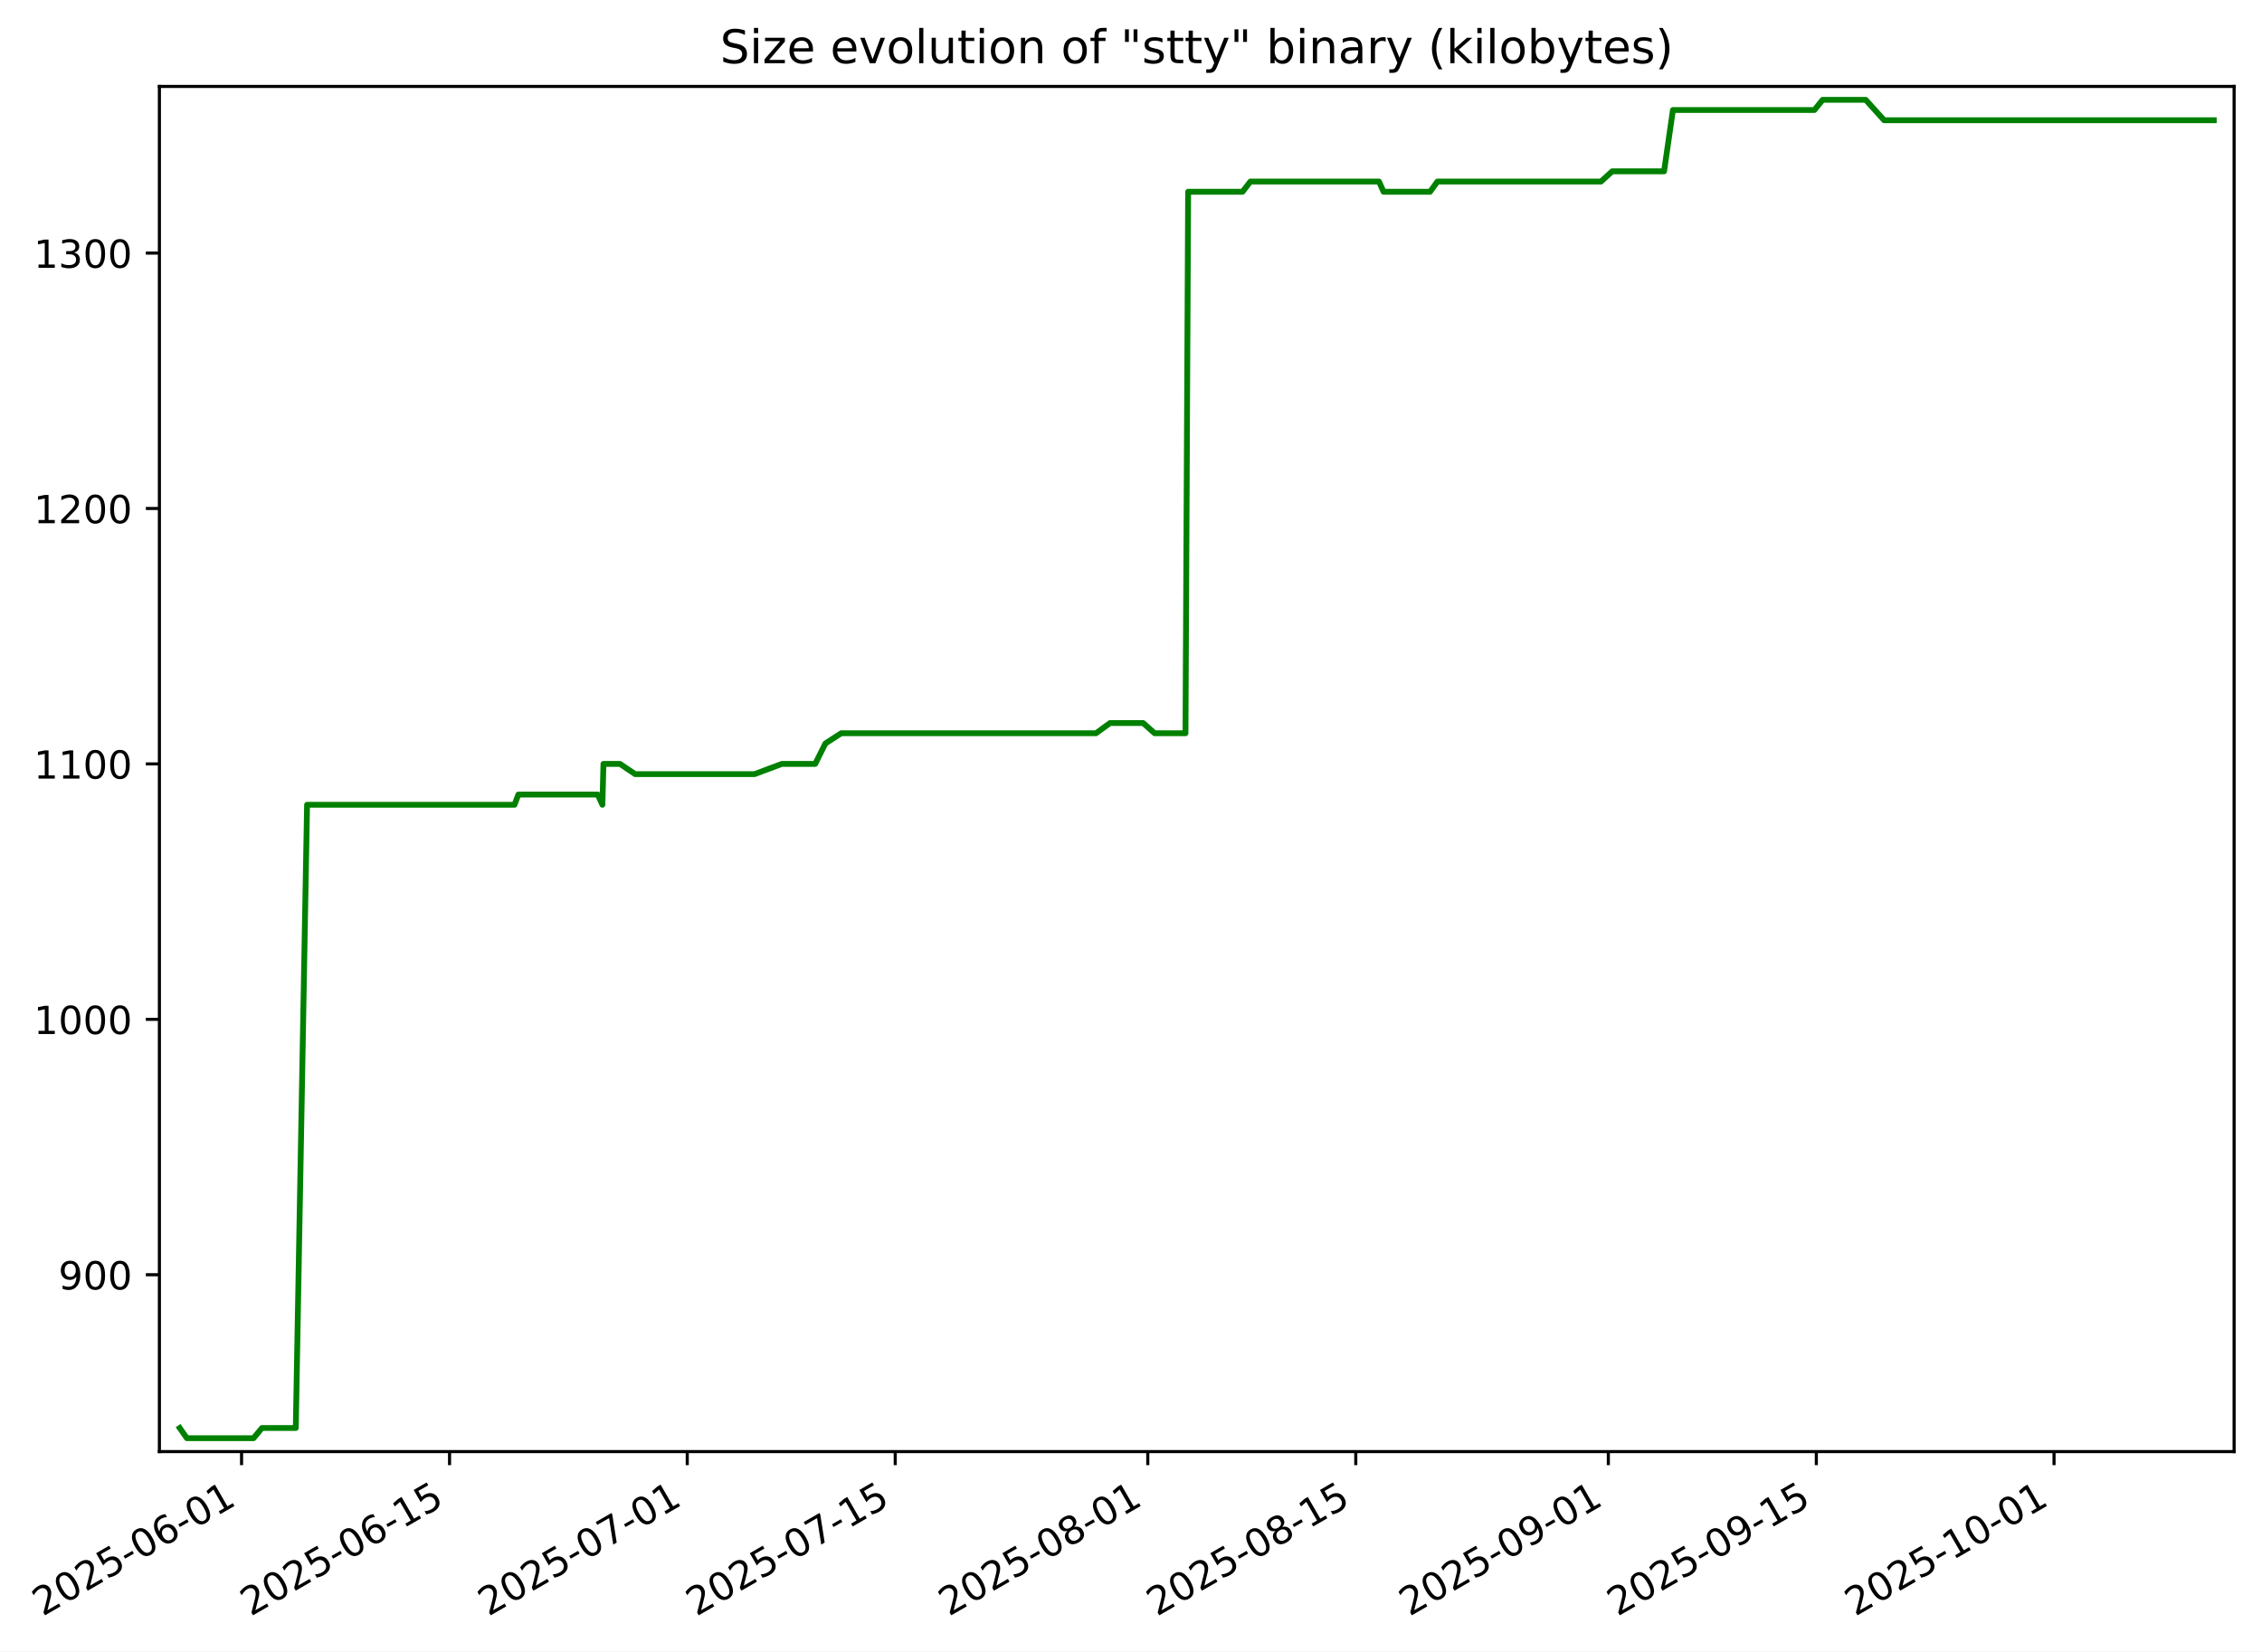
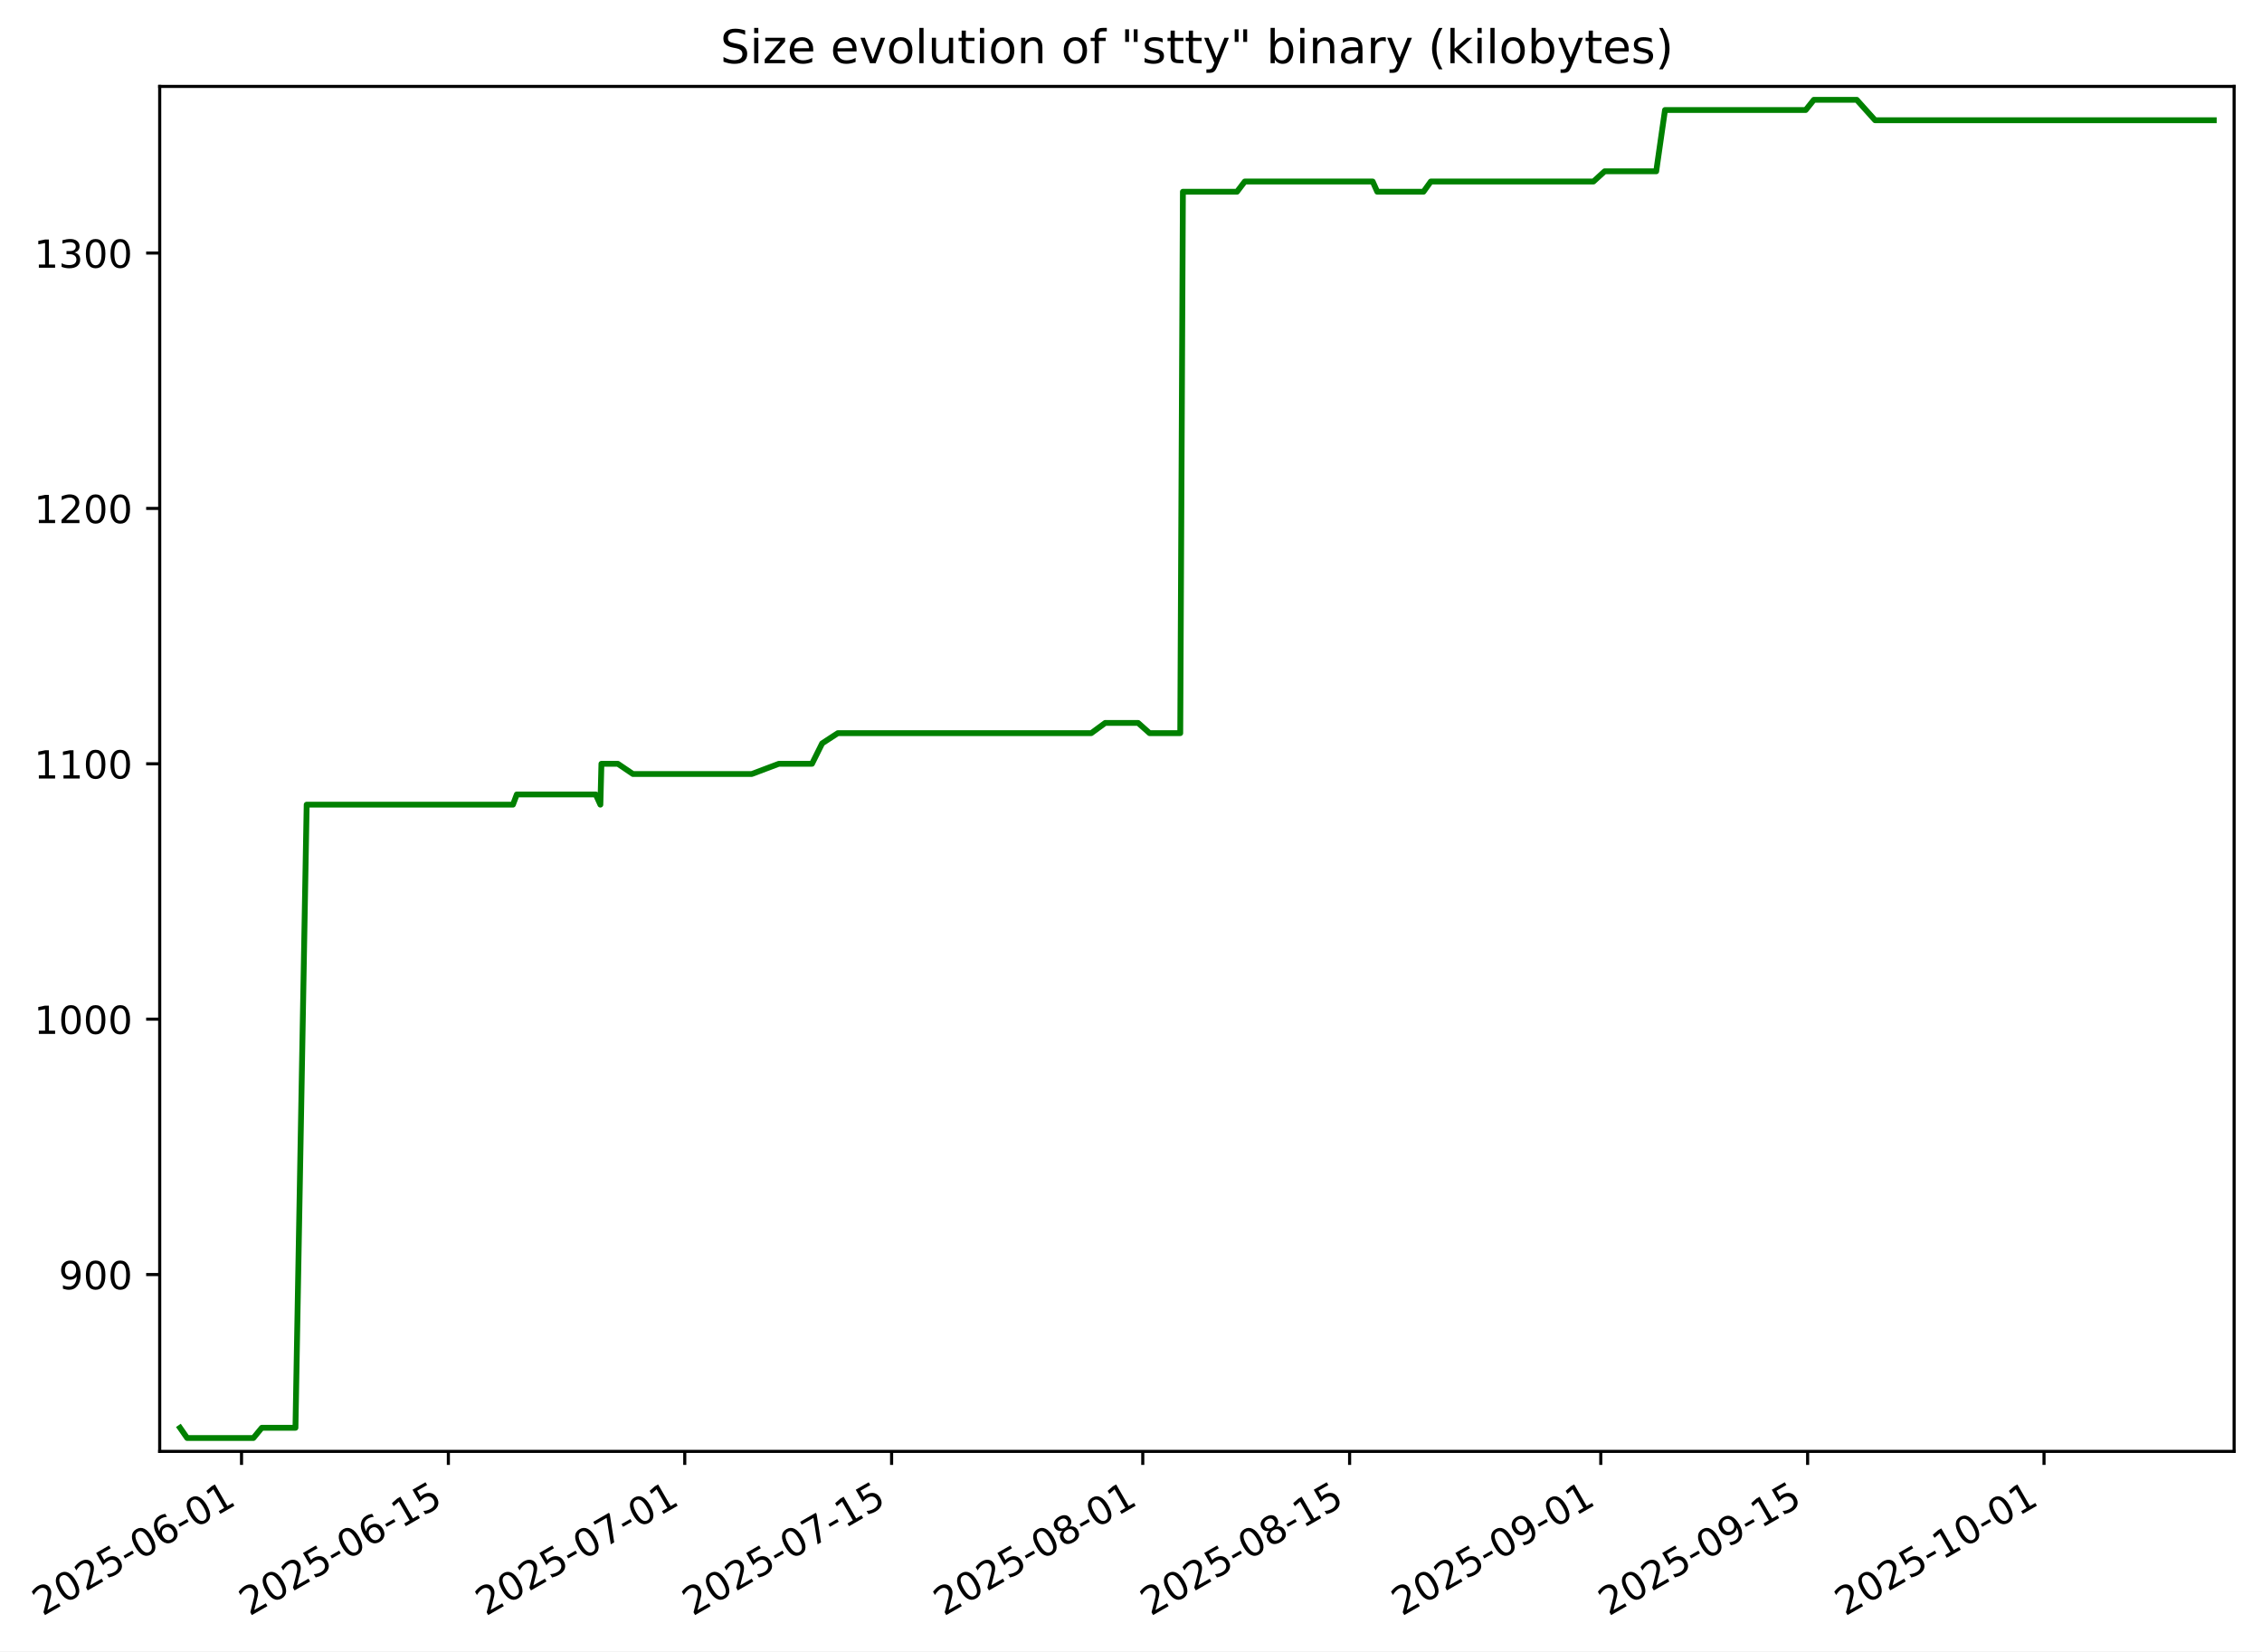
- <svg xmlns="http://www.w3.org/2000/svg" xmlns:xlink="http://www.w3.org/1999/xlink" width="584.036pt" height="426.469pt" viewBox="0 0 584.036 426.469" version="1.1">
+ <svg xmlns="http://www.w3.org/2000/svg" xmlns:xlink="http://www.w3.org/1999/xlink" width="584.121pt" height="426.469pt" viewBox="0 0 584.121 426.469" version="1.1">
  <defs>
    <style type="text/css">*{stroke-linejoin: round; stroke-linecap: butt}</style>
  </defs>
  <g id="figure_1">
    <g id="patch_1">
-       <path d="M 0 426.469  L 584.036 426.469  L 584.036 0  L 0 0  z " style="fill: #ffffff" />
+       <path d="M 0 426.469  L 584.121 426.469  L 584.121 0  L 0 0  z " style="fill: #ffffff" />
    </g>
    <g id="axes_1">
      <g id="patch_2">
-         <path d="M 41.156 374.83  L 576.836 374.83  L 576.836 22.318  L 41.156 22.318  z " style="fill: #ffffff" />
+         <path d="M 41.241 374.83  L 576.921 374.83  L 576.921 22.318  L 41.241 22.318  z " style="fill: #ffffff" />
      </g>
      <g id="matplotlib.axis_1">
        <g id="xtick_1">
          <g id="line2d_1">
            <defs>
-               <path id="m15030a7b21" d="M 0 0  L 0 3.5  " style="stroke: #000000; stroke-width: 0.8" />
+               <path id="m8a2780a8bd" d="M 0 0  L 0 3.5  " style="stroke: #000000; stroke-width: 0.8" />
            </defs>
            <g>
-               <use xlink:href="#m15030a7b21" x="62.369" y="374.83" style="stroke: #000000; stroke-width: 0.8" />
+               <use xlink:href="#m8a2780a8bd" x="62.369" y="374.83" style="stroke: #000000; stroke-width: 0.8" />
            </g>
          </g>
          <g id="text_1">
            <g transform="translate(10.99922 417.4684) rotate(-30) scale(0.1 -0.1)">
              <defs>
                <path id="DejaVuSans-32" d="M 1228 531  L 3431 531  L 3431 0  L 469 0  L 469 531  Q 828 903 1448 1529  Q 2069 2156 2228 2338  Q 2531 2678 2651 2914  Q 2772 3150 2772 3378  Q 2772 3750 2511 3984  Q 2250 4219 1831 4219  Q 1534 4219 1204 4116  Q 875 4013 500 3803  L 500 4441  Q 881 4594 1212 4672  Q 1544 4750 1819 4750  Q 2544 4750 2975 4387  Q 3406 4025 3406 3419  Q 3406 3131 3298 2873  Q 3191 2616 2906 2266  Q 2828 2175 2409 1742  Q 1991 1309 1228 531  z " transform="scale(0.015625)" />
                <path id="DejaVuSans-30" d="M 2034 4250  Q 1547 4250 1301 3770  Q 1056 3291 1056 2328  Q 1056 1369 1301 889  Q 1547 409 2034 409  Q 2525 409 2770 889  Q 3016 1369 3016 2328  Q 3016 3291 2770 3770  Q 2525 4250 2034 4250  z M 2034 4750  Q 2819 4750 3233 4129  Q 3647 3509 3647 2328  Q 3647 1150 3233 529  Q 2819 -91 2034 -91  Q 1250 -91 836 529  Q 422 1150 422 2328  Q 422 3509 836 4129  Q 1250 4750 2034 4750  z " transform="scale(0.015625)" />
                <path id="DejaVuSans-35" d="M 691 4666  L 3169 4666  L 3169 4134  L 1269 4134  L 1269 2991  Q 1406 3038 1543 3061  Q 1681 3084 1819 3084  Q 2600 3084 3056 2656  Q 3513 2228 3513 1497  Q 3513 744 3044 326  Q 2575 -91 1722 -91  Q 1428 -91 1123 -41  Q 819 9 494 109  L 494 744  Q 775 591 1075 516  Q 1375 441 1709 441  Q 2250 441 2565 725  Q 2881 1009 2881 1497  Q 2881 1984 2565 2268  Q 2250 2553 1709 2553  Q 1456 2553 1204 2497  Q 953 2441 691 2322  L 691 4666  z " transform="scale(0.015625)" />
                <path id="DejaVuSans-2d" d="M 313 2009  L 1997 2009  L 1997 1497  L 313 1497  L 313 2009  z " transform="scale(0.015625)" />
                <path id="DejaVuSans-36" d="M 2113 2584  Q 1688 2584 1439 2293  Q 1191 2003 1191 1497  Q 1191 994 1439 701  Q 1688 409 2113 409  Q 2538 409 2786 701  Q 3034 994 3034 1497  Q 3034 2003 2786 2293  Q 2538 2584 2113 2584  z M 3366 4563  L 3366 3988  Q 3128 4100 2886 4159  Q 2644 4219 2406 4219  Q 1781 4219 1451 3797  Q 1122 3375 1075 2522  Q 1259 2794 1537 2939  Q 1816 3084 2150 3084  Q 2853 3084 3261 2657  Q 3669 2231 3669 1497  Q 3669 778 3244 343  Q 2819 -91 2113 -91  Q 1303 -91 875 529  Q 447 1150 447 2328  Q 447 3434 972 4092  Q 1497 4750 2381 4750  Q 2619 4750 2861 4703  Q 3103 4656 3366 4563  z " transform="scale(0.015625)" />
                <path id="DejaVuSans-31" d="M 794 531  L 1825 531  L 1825 4091  L 703 3866  L 703 4441  L 1819 4666  L 2450 4666  L 2450 531  L 3481 531  L 3481 0  L 794 0  L 794 531  z " transform="scale(0.015625)" />
              </defs>
              <use xlink:href="#DejaVuSans-32" />
              <use xlink:href="#DejaVuSans-30" x="63.623" />
              <use xlink:href="#DejaVuSans-32" x="127.246" />
              <use xlink:href="#DejaVuSans-35" x="190.869" />
              <use xlink:href="#DejaVuSans-2d" x="254.492" />
              <use xlink:href="#DejaVuSans-30" x="290.576" />
              <use xlink:href="#DejaVuSans-36" x="354.199" />
              <use xlink:href="#DejaVuSans-2d" x="417.822" />
              <use xlink:href="#DejaVuSans-30" x="453.906" />
              <use xlink:href="#DejaVuSans-31" x="517.529" />
            </g>
          </g>
        </g>
        <g id="xtick_2">
          <g id="line2d_2">
            <g>
-               <use xlink:href="#m15030a7b21" x="116.07" y="374.83" style="stroke: #000000; stroke-width: 0.8" />
+               <use xlink:href="#m8a2780a8bd" x="115.782" y="374.83" style="stroke: #000000; stroke-width: 0.8" />
            </g>
          </g>
          <g id="text_2">
-             <g transform="translate(64.70071 417.4684) rotate(-30) scale(0.1 -0.1)">
+             <g transform="translate(64.41297 417.4684) rotate(-30) scale(0.1 -0.1)">
              <use xlink:href="#DejaVuSans-32" />
              <use xlink:href="#DejaVuSans-30" x="63.623" />
              <use xlink:href="#DejaVuSans-32" x="127.246" />
              <use xlink:href="#DejaVuSans-35" x="190.869" />
              <use xlink:href="#DejaVuSans-2d" x="254.492" />
              <use xlink:href="#DejaVuSans-30" x="290.576" />
              <use xlink:href="#DejaVuSans-36" x="354.199" />
              <use xlink:href="#DejaVuSans-2d" x="417.822" />
              <use xlink:href="#DejaVuSans-31" x="453.906" />
              <use xlink:href="#DejaVuSans-35" x="517.529" />
            </g>
          </g>
        </g>
        <g id="xtick_3">
          <g id="line2d_3">
            <g>
-               <use xlink:href="#m15030a7b21" x="177.443" y="374.83" style="stroke: #000000; stroke-width: 0.8" />
+               <use xlink:href="#m8a2780a8bd" x="176.827" y="374.83" style="stroke: #000000; stroke-width: 0.8" />
            </g>
          </g>
          <g id="text_3">
-             <g transform="translate(126.0739 417.4684) rotate(-30) scale(0.1 -0.1)">
+             <g transform="translate(125.4573 417.4684) rotate(-30) scale(0.1 -0.1)">
              <defs>
                <path id="DejaVuSans-37" d="M 525 4666  L 3525 4666  L 3525 4397  L 1831 0  L 1172 0  L 2766 4134  L 525 4134  L 525 4666  z " transform="scale(0.015625)" />
              </defs>
              <use xlink:href="#DejaVuSans-32" />
              <use xlink:href="#DejaVuSans-30" x="63.623" />
              <use xlink:href="#DejaVuSans-32" x="127.246" />
              <use xlink:href="#DejaVuSans-35" x="190.869" />
              <use xlink:href="#DejaVuSans-2d" x="254.492" />
              <use xlink:href="#DejaVuSans-30" x="290.576" />
              <use xlink:href="#DejaVuSans-37" x="354.199" />
              <use xlink:href="#DejaVuSans-2d" x="417.822" />
              <use xlink:href="#DejaVuSans-30" x="453.906" />
              <use xlink:href="#DejaVuSans-31" x="517.529" />
            </g>
          </g>
        </g>
        <g id="xtick_4">
          <g id="line2d_4">
            <g>
-               <use xlink:href="#m15030a7b21" x="231.145" y="374.83" style="stroke: #000000; stroke-width: 0.8" />
+               <use xlink:href="#m8a2780a8bd" x="230.24" y="374.83" style="stroke: #000000; stroke-width: 0.8" />
            </g>
          </g>
          <g id="text_4">
-             <g transform="translate(179.7753 417.4684) rotate(-30) scale(0.1 -0.1)">
+             <g transform="translate(178.871 417.4684) rotate(-30) scale(0.1 -0.1)">
              <use xlink:href="#DejaVuSans-32" />
              <use xlink:href="#DejaVuSans-30" x="63.623" />
              <use xlink:href="#DejaVuSans-32" x="127.246" />
              <use xlink:href="#DejaVuSans-35" x="190.869" />
              <use xlink:href="#DejaVuSans-2d" x="254.492" />
              <use xlink:href="#DejaVuSans-30" x="290.576" />
              <use xlink:href="#DejaVuSans-37" x="354.199" />
              <use xlink:href="#DejaVuSans-2d" x="417.822" />
              <use xlink:href="#DejaVuSans-31" x="453.906" />
              <use xlink:href="#DejaVuSans-35" x="517.529" />
            </g>
          </g>
        </g>
        <g id="xtick_5">
          <g id="line2d_5">
            <g>
-               <use xlink:href="#m15030a7b21" x="296.354" y="374.83" style="stroke: #000000; stroke-width: 0.8" />
+               <use xlink:href="#m8a2780a8bd" x="295.1" y="374.83" style="stroke: #000000; stroke-width: 0.8" />
            </g>
          </g>
          <g id="text_5">
-             <g transform="translate(244.9843 417.4684) rotate(-30) scale(0.1 -0.1)">
+             <g transform="translate(243.7306 417.4684) rotate(-30) scale(0.1 -0.1)">
              <defs>
                <path id="DejaVuSans-38" d="M 2034 2216  Q 1584 2216 1326 1975  Q 1069 1734 1069 1313  Q 1069 891 1326 650  Q 1584 409 2034 409  Q 2484 409 2743 651  Q 3003 894 3003 1313  Q 3003 1734 2745 1975  Q 2488 2216 2034 2216  z M 1403 2484  Q 997 2584 770 2862  Q 544 3141 544 3541  Q 544 4100 942 4425  Q 1341 4750 2034 4750  Q 2731 4750 3128 4425  Q 3525 4100 3525 3541  Q 3525 3141 3298 2862  Q 3072 2584 2669 2484  Q 3125 2378 3379 2068  Q 3634 1759 3634 1313  Q 3634 634 3220 271  Q 2806 -91 2034 -91  Q 1263 -91 848 271  Q 434 634 434 1313  Q 434 1759 690 2068  Q 947 2378 1403 2484  z M 1172 3481  Q 1172 3119 1398 2916  Q 1625 2713 2034 2713  Q 2441 2713 2670 2916  Q 2900 3119 2900 3481  Q 2900 3844 2670 4047  Q 2441 4250 2034 4250  Q 1625 4250 1398 4047  Q 1172 3844 1172 3481  z " transform="scale(0.015625)" />
              </defs>
              <use xlink:href="#DejaVuSans-32" />
              <use xlink:href="#DejaVuSans-30" x="63.623" />
              <use xlink:href="#DejaVuSans-32" x="127.246" />
              <use xlink:href="#DejaVuSans-35" x="190.869" />
              <use xlink:href="#DejaVuSans-2d" x="254.492" />
              <use xlink:href="#DejaVuSans-30" x="290.576" />
              <use xlink:href="#DejaVuSans-38" x="354.199" />
              <use xlink:href="#DejaVuSans-2d" x="417.822" />
              <use xlink:href="#DejaVuSans-30" x="453.906" />
              <use xlink:href="#DejaVuSans-31" x="517.529" />
            </g>
          </g>
        </g>
        <g id="xtick_6">
          <g id="line2d_6">
            <g>
-               <use xlink:href="#m15030a7b21" x="350.055" y="374.83" style="stroke: #000000; stroke-width: 0.8" />
+               <use xlink:href="#m8a2780a8bd" x="348.514" y="374.83" style="stroke: #000000; stroke-width: 0.8" />
            </g>
          </g>
          <g id="text_6">
-             <g transform="translate(298.6858 417.4684) rotate(-30) scale(0.1 -0.1)">
+             <g transform="translate(297.1443 417.4684) rotate(-30) scale(0.1 -0.1)">
              <use xlink:href="#DejaVuSans-32" />
              <use xlink:href="#DejaVuSans-30" x="63.623" />
              <use xlink:href="#DejaVuSans-32" x="127.246" />
              <use xlink:href="#DejaVuSans-35" x="190.869" />
              <use xlink:href="#DejaVuSans-2d" x="254.492" />
              <use xlink:href="#DejaVuSans-30" x="290.576" />
              <use xlink:href="#DejaVuSans-38" x="354.199" />
              <use xlink:href="#DejaVuSans-2d" x="417.822" />
              <use xlink:href="#DejaVuSans-31" x="453.906" />
              <use xlink:href="#DejaVuSans-35" x="517.529" />
            </g>
          </g>
        </g>
        <g id="xtick_7">
          <g id="line2d_7">
            <g>
-               <use xlink:href="#m15030a7b21" x="415.264" y="374.83" style="stroke: #000000; stroke-width: 0.8" />
+               <use xlink:href="#m8a2780a8bd" x="413.373" y="374.83" style="stroke: #000000; stroke-width: 0.8" />
            </g>
          </g>
          <g id="text_7">
-             <g transform="translate(363.8948 417.4684) rotate(-30) scale(0.1 -0.1)">
+             <g transform="translate(362.0039 417.4684) rotate(-30) scale(0.1 -0.1)">
              <defs>
                <path id="DejaVuSans-39" d="M 703 97  L 703 672  Q 941 559 1184 500  Q 1428 441 1663 441  Q 2288 441 2617 861  Q 2947 1281 2994 2138  Q 2813 1869 2534 1725  Q 2256 1581 1919 1581  Q 1219 1581 811 2004  Q 403 2428 403 3163  Q 403 3881 828 4315  Q 1253 4750 1959 4750  Q 2769 4750 3195 4129  Q 3622 3509 3622 2328  Q 3622 1225 3098 567  Q 2575 -91 1691 -91  Q 1453 -91 1209 -44  Q 966 3 703 97  z M 1959 2075  Q 2384 2075 2632 2365  Q 2881 2656 2881 3163  Q 2881 3666 2632 3958  Q 2384 4250 1959 4250  Q 1534 4250 1286 3958  Q 1038 3666 1038 3163  Q 1038 2656 1286 2365  Q 1534 2075 1959 2075  z " transform="scale(0.015625)" />
              </defs>
              <use xlink:href="#DejaVuSans-32" />
              <use xlink:href="#DejaVuSans-30" x="63.623" />
              <use xlink:href="#DejaVuSans-32" x="127.246" />
              <use xlink:href="#DejaVuSans-35" x="190.869" />
              <use xlink:href="#DejaVuSans-2d" x="254.492" />
              <use xlink:href="#DejaVuSans-30" x="290.576" />
              <use xlink:href="#DejaVuSans-39" x="354.199" />
              <use xlink:href="#DejaVuSans-2d" x="417.822" />
              <use xlink:href="#DejaVuSans-30" x="453.906" />
              <use xlink:href="#DejaVuSans-31" x="517.529" />
            </g>
          </g>
        </g>
        <g id="xtick_8">
          <g id="line2d_8">
            <g>
-               <use xlink:href="#m15030a7b21" x="468.966" y="374.83" style="stroke: #000000; stroke-width: 0.8" />
+               <use xlink:href="#m8a2780a8bd" x="466.787" y="374.83" style="stroke: #000000; stroke-width: 0.8" />
            </g>
          </g>
          <g id="text_8">
-             <g transform="translate(417.5963 417.4684) rotate(-30) scale(0.1 -0.1)">
+             <g transform="translate(415.4176 417.4684) rotate(-30) scale(0.1 -0.1)">
              <use xlink:href="#DejaVuSans-32" />
              <use xlink:href="#DejaVuSans-30" x="63.623" />
              <use xlink:href="#DejaVuSans-32" x="127.246" />
              <use xlink:href="#DejaVuSans-35" x="190.869" />
              <use xlink:href="#DejaVuSans-2d" x="254.492" />
              <use xlink:href="#DejaVuSans-30" x="290.576" />
              <use xlink:href="#DejaVuSans-39" x="354.199" />
              <use xlink:href="#DejaVuSans-2d" x="417.822" />
              <use xlink:href="#DejaVuSans-31" x="453.906" />
              <use xlink:href="#DejaVuSans-35" x="517.529" />
            </g>
          </g>
        </g>
        <g id="xtick_9">
          <g id="line2d_9">
            <g>
-               <use xlink:href="#m15030a7b21" x="530.339" y="374.83" style="stroke: #000000; stroke-width: 0.8" />
+               <use xlink:href="#m8a2780a8bd" x="527.831" y="374.83" style="stroke: #000000; stroke-width: 0.8" />
            </g>
          </g>
          <g id="text_9">
-             <g transform="translate(478.9694 417.4684) rotate(-30) scale(0.1 -0.1)">
+             <g transform="translate(476.4619 417.4684) rotate(-30) scale(0.1 -0.1)">
              <use xlink:href="#DejaVuSans-32" />
              <use xlink:href="#DejaVuSans-30" x="63.623" />
              <use xlink:href="#DejaVuSans-32" x="127.246" />
              <use xlink:href="#DejaVuSans-35" x="190.869" />
              <use xlink:href="#DejaVuSans-2d" x="254.492" />
              <use xlink:href="#DejaVuSans-31" x="290.576" />
              <use xlink:href="#DejaVuSans-30" x="354.199" />
              <use xlink:href="#DejaVuSans-2d" x="417.822" />
              <use xlink:href="#DejaVuSans-30" x="453.906" />
              <use xlink:href="#DejaVuSans-31" x="517.529" />
            </g>
          </g>
        </g>
      </g>
      <g id="matplotlib.axis_2">
        <g id="ytick_1">
          <g id="line2d_10">
            <defs>
-               <path id="m2ddbe22ac3" d="M 0 0  L -3.5 0  " style="stroke: #000000; stroke-width: 0.8" />
+               <path id="mc49525615e" d="M 0 0  L -3.5 0  " style="stroke: #000000; stroke-width: 0.8" />
            </defs>
            <g>
-               <use xlink:href="#m2ddbe22ac3" x="41.156" y="329.163" style="stroke: #000000; stroke-width: 0.8" />
+               <use xlink:href="#mc49525615e" x="41.241" y="329.163" style="stroke: #000000; stroke-width: 0.8" />
            </g>
          </g>
          <g id="text_10">
-             <g transform="translate(15.06826 332.9627) scale(0.1 -0.1)">
+             <g transform="translate(15.15378 332.9627) scale(0.1 -0.1)">
              <use xlink:href="#DejaVuSans-39" />
              <use xlink:href="#DejaVuSans-30" x="63.623" />
              <use xlink:href="#DejaVuSans-30" x="127.246" />
            </g>
          </g>
        </g>
        <g id="ytick_2">
          <g id="line2d_11">
            <g>
-               <use xlink:href="#m2ddbe22ac3" x="41.156" y="263.209" style="stroke: #000000; stroke-width: 0.8" />
+               <use xlink:href="#mc49525615e" x="41.241" y="263.209" style="stroke: #000000; stroke-width: 0.8" />
            </g>
          </g>
          <g id="text_11">
-             <g transform="translate(8.705761 267.0085) scale(0.1 -0.1)">
+             <g transform="translate(8.791285 267.0085) scale(0.1 -0.1)">
              <use xlink:href="#DejaVuSans-31" />
              <use xlink:href="#DejaVuSans-30" x="63.623" />
              <use xlink:href="#DejaVuSans-30" x="127.246" />
              <use xlink:href="#DejaVuSans-30" x="190.869" />
            </g>
          </g>
        </g>
        <g id="ytick_3">
          <g id="line2d_12">
            <g>
-               <use xlink:href="#m2ddbe22ac3" x="41.156" y="197.255" style="stroke: #000000; stroke-width: 0.8" />
+               <use xlink:href="#mc49525615e" x="41.241" y="197.255" style="stroke: #000000; stroke-width: 0.8" />
            </g>
          </g>
          <g id="text_12">
-             <g transform="translate(8.705761 201.0543) scale(0.1 -0.1)">
+             <g transform="translate(8.791285 201.0543) scale(0.1 -0.1)">
              <use xlink:href="#DejaVuSans-31" />
              <use xlink:href="#DejaVuSans-31" x="63.623" />
              <use xlink:href="#DejaVuSans-30" x="127.246" />
              <use xlink:href="#DejaVuSans-30" x="190.869" />
            </g>
          </g>
        </g>
        <g id="ytick_4">
          <g id="line2d_13">
            <g>
-               <use xlink:href="#m2ddbe22ac3" x="41.156" y="131.301" style="stroke: #000000; stroke-width: 0.8" />
+               <use xlink:href="#mc49525615e" x="41.241" y="131.301" style="stroke: #000000; stroke-width: 0.8" />
            </g>
          </g>
          <g id="text_13">
-             <g transform="translate(8.705761 135.1001) scale(0.1 -0.1)">
+             <g transform="translate(8.791285 135.1001) scale(0.1 -0.1)">
              <use xlink:href="#DejaVuSans-31" />
              <use xlink:href="#DejaVuSans-32" x="63.623" />
              <use xlink:href="#DejaVuSans-30" x="127.246" />
              <use xlink:href="#DejaVuSans-30" x="190.869" />
            </g>
          </g>
        </g>
        <g id="ytick_5">
          <g id="line2d_14">
            <g>
-               <use xlink:href="#m2ddbe22ac3" x="41.156" y="65.347" style="stroke: #000000; stroke-width: 0.8" />
+               <use xlink:href="#mc49525615e" x="41.241" y="65.347" style="stroke: #000000; stroke-width: 0.8" />
            </g>
          </g>
          <g id="text_14">
-             <g transform="translate(8.705761 69.14586) scale(0.1 -0.1)">
+             <g transform="translate(8.791285 69.14586) scale(0.1 -0.1)">
              <defs>
                <path id="DejaVuSans-33" d="M 2597 2516  Q 3050 2419 3304 2112  Q 3559 1806 3559 1356  Q 3559 666 3084 287  Q 2609 -91 1734 -91  Q 1441 -91 1130 -33  Q 819 25 488 141  L 488 750  Q 750 597 1062 519  Q 1375 441 1716 441  Q 2309 441 2620 675  Q 2931 909 2931 1356  Q 2931 1769 2642 2001  Q 2353 2234 1838 2234  L 1294 2234  L 1294 2753  L 1863 2753  Q 2328 2753 2575 2939  Q 2822 3125 2822 3475  Q 2822 3834 2567 4026  Q 2313 4219 1838 4219  Q 1578 4219 1281 4162  Q 984 4106 628 3988  L 628 4550  Q 988 4650 1302 4700  Q 1616 4750 1894 4750  Q 2613 4750 3031 4423  Q 3450 4097 3450 3541  Q 3450 3153 3228 2886  Q 3006 2619 2597 2516  z " transform="scale(0.015625)" />
              </defs>
              <use xlink:href="#DejaVuSans-31" />
              <use xlink:href="#DejaVuSans-33" x="63.623" />
              <use xlink:href="#DejaVuSans-30" x="127.246" />
              <use xlink:href="#DejaVuSans-30" x="190.869" />
            </g>
          </g>
        </g>
      </g>
      <g id="line2d_15">
-         <path d="M 46.408 368.736  L 48.25 371.374  L 65.454 371.374  L 67.634 368.736  L 76.372 368.736  L 79.284 207.808  L 132.838 207.808  L 133.84 205.17  L 154.324 205.17  L 155.536 207.808  L 155.807 197.255  L 160.074 197.255  L 163.992 199.893  L 194.827 199.893  L 201.868 197.255  L 210.477 197.255  L 213.114 191.979  L 217.182 189.341  L 282.982 189.341  L 286.605 186.702  L 295.148 186.702  L 298.122 189.341  L 306.087 189.341  L 306.771 49.518  L 320.817 49.518  L 322.838 46.879  L 356.047 46.879  L 357.231 49.518  L 369.231 49.518  L 371.136 46.879  L 413.36 46.879  L 416.263 44.241  L 429.657 44.241  L 431.938 28.412  L 468.463 28.412  L 470.589 25.774  L 481.716 25.774  L 486.475 31.05  L 571.584 31.05  L 571.584 31.05  " clip-path="url(#pe30045981a)" style="fill: none; stroke: #008000; stroke-width: 1.5; stroke-linecap: square" />
+         <path d="M 46.493 368.736  L 48.326 371.374  L 65.438 371.374  L 67.606 368.736  L 76.297 368.736  L 79.194 207.808  L 132.461 207.808  L 133.457 205.17  L 153.832 205.17  L 155.037 207.808  L 155.306 197.255  L 159.551 197.255  L 163.447 199.893  L 194.118 199.893  L 201.12 197.255  L 209.683 197.255  L 212.306 191.979  L 216.353 189.341  L 281.8 189.341  L 285.403 186.702  L 293.9 186.702  L 296.859 189.341  L 304.781 189.341  L 305.462 49.518  L 319.432 49.518  L 321.443 46.879  L 354.473 46.879  L 355.651 49.518  L 367.587 49.518  L 369.482 46.879  L 411.479 46.879  L 414.367 44.241  L 427.689 44.241  L 429.958 28.412  L 466.287 28.412  L 468.402 25.774  L 479.469 25.774  L 484.203 31.05  L 571.67 31.05  L 571.67 31.05  " clip-path="url(#peb7d372eb4)" style="fill: none; stroke: #008000; stroke-width: 1.5; stroke-linecap: square" />
      </g>
      <g id="patch_3">
-         <path d="M 41.156 374.83  L 41.156 22.318  " style="fill: none; stroke: #000000; stroke-width: 0.8; stroke-linejoin: miter; stroke-linecap: square" />
+         <path d="M 41.241 374.83  L 41.241 22.318  " style="fill: none; stroke: #000000; stroke-width: 0.8; stroke-linejoin: miter; stroke-linecap: square" />
      </g>
      <g id="patch_4">
-         <path d="M 576.836 374.83  L 576.836 22.318  " style="fill: none; stroke: #000000; stroke-width: 0.8; stroke-linejoin: miter; stroke-linecap: square" />
+         <path d="M 576.921 374.83  L 576.921 22.318  " style="fill: none; stroke: #000000; stroke-width: 0.8; stroke-linejoin: miter; stroke-linecap: square" />
      </g>
      <g id="patch_5">
-         <path d="M 41.156 374.83  L 576.836 374.83  " style="fill: none; stroke: #000000; stroke-width: 0.8; stroke-linejoin: miter; stroke-linecap: square" />
+         <path d="M 41.241 374.83  L 576.921 374.83  " style="fill: none; stroke: #000000; stroke-width: 0.8; stroke-linejoin: miter; stroke-linecap: square" />
      </g>
      <g id="patch_6">
-         <path d="M 41.156 22.318  L 576.836 22.318  " style="fill: none; stroke: #000000; stroke-width: 0.8; stroke-linejoin: miter; stroke-linecap: square" />
+         <path d="M 41.241 22.318  L 576.921 22.318  " style="fill: none; stroke: #000000; stroke-width: 0.8; stroke-linejoin: miter; stroke-linecap: square" />
      </g>
      <g id="text_15">
-         <g transform="translate(185.9189 16.31812) scale(0.12 -0.12)">
+         <g transform="translate(186.0044 16.31812) scale(0.12 -0.12)">
          <defs>
            <path id="DejaVuSans-53" d="M 3425 4513  L 3425 3897  Q 3066 4069 2747 4153  Q 2428 4238 2131 4238  Q 1616 4238 1336 4038  Q 1056 3838 1056 3469  Q 1056 3159 1242 3001  Q 1428 2844 1947 2747  L 2328 2669  Q 3034 2534 3370 2195  Q 3706 1856 3706 1288  Q 3706 609 3251 259  Q 2797 -91 1919 -91  Q 1588 -91 1214 -16  Q 841 59 441 206  L 441 856  Q 825 641 1194 531  Q 1563 422 1919 422  Q 2459 422 2753 634  Q 3047 847 3047 1241  Q 3047 1584 2836 1778  Q 2625 1972 2144 2069  L 1759 2144  Q 1053 2284 737 2584  Q 422 2884 422 3419  Q 422 4038 858 4394  Q 1294 4750 2059 4750  Q 2388 4750 2728 4690  Q 3069 4631 3425 4513  z " transform="scale(0.015625)" />
            <path id="DejaVuSans-69" d="M 603 3500  L 1178 3500  L 1178 0  L 603 0  L 603 3500  z M 603 4863  L 1178 4863  L 1178 4134  L 603 4134  L 603 4863  z " transform="scale(0.015625)" />
            <path id="DejaVuSans-7a" d="M 353 3500  L 3084 3500  L 3084 2975  L 922 459  L 3084 459  L 3084 0  L 275 0  L 275 525  L 2438 3041  L 353 3041  L 353 3500  z " transform="scale(0.015625)" />
            <path id="DejaVuSans-65" d="M 3597 1894  L 3597 1613  L 953 1613  Q 991 1019 1311 708  Q 1631 397 2203 397  Q 2534 397 2845 478  Q 3156 559 3463 722  L 3463 178  Q 3153 47 2828 -22  Q 2503 -91 2169 -91  Q 1331 -91 842 396  Q 353 884 353 1716  Q 353 2575 817 3079  Q 1281 3584 2069 3584  Q 2775 3584 3186 3129  Q 3597 2675 3597 1894  z M 3022 2063  Q 3016 2534 2758 2815  Q 2500 3097 2075 3097  Q 1594 3097 1305 2825  Q 1016 2553 972 2059  L 3022 2063  z " transform="scale(0.015625)" />
            <path id="DejaVuSans-20" transform="scale(0.015625)" />
            <path id="DejaVuSans-76" d="M 191 3500  L 800 3500  L 1894 563  L 2988 3500  L 3597 3500  L 2284 0  L 1503 0  L 191 3500  z " transform="scale(0.015625)" />
            <path id="DejaVuSans-6f" d="M 1959 3097  Q 1497 3097 1228 2736  Q 959 2375 959 1747  Q 959 1119 1226 758  Q 1494 397 1959 397  Q 2419 397 2687 759  Q 2956 1122 2956 1747  Q 2956 2369 2687 2733  Q 2419 3097 1959 3097  z M 1959 3584  Q 2709 3584 3137 3096  Q 3566 2609 3566 1747  Q 3566 888 3137 398  Q 2709 -91 1959 -91  Q 1206 -91 779 398  Q 353 888 353 1747  Q 353 2609 779 3096  Q 1206 3584 1959 3584  z " transform="scale(0.015625)" />
            <path id="DejaVuSans-6c" d="M 603 4863  L 1178 4863  L 1178 0  L 603 0  L 603 4863  z " transform="scale(0.015625)" />
            <path id="DejaVuSans-75" d="M 544 1381  L 544 3500  L 1119 3500  L 1119 1403  Q 1119 906 1312 657  Q 1506 409 1894 409  Q 2359 409 2629 706  Q 2900 1003 2900 1516  L 2900 3500  L 3475 3500  L 3475 0  L 2900 0  L 2900 538  Q 2691 219 2414 64  Q 2138 -91 1772 -91  Q 1169 -91 856 284  Q 544 659 544 1381  z M 1991 3584  L 1991 3584  z " transform="scale(0.015625)" />
            <path id="DejaVuSans-74" d="M 1172 4494  L 1172 3500  L 2356 3500  L 2356 3053  L 1172 3053  L 1172 1153  Q 1172 725 1289 603  Q 1406 481 1766 481  L 2356 481  L 2356 0  L 1766 0  Q 1100 0 847 248  Q 594 497 594 1153  L 594 3053  L 172 3053  L 172 3500  L 594 3500  L 594 4494  L 1172 4494  z " transform="scale(0.015625)" />
            <path id="DejaVuSans-6e" d="M 3513 2113  L 3513 0  L 2938 0  L 2938 2094  Q 2938 2591 2744 2837  Q 2550 3084 2163 3084  Q 1697 3084 1428 2787  Q 1159 2491 1159 1978  L 1159 0  L 581 0  L 581 3500  L 1159 3500  L 1159 2956  Q 1366 3272 1645 3428  Q 1925 3584 2291 3584  Q 2894 3584 3203 3211  Q 3513 2838 3513 2113  z " transform="scale(0.015625)" />
            <path id="DejaVuSans-66" d="M 2375 4863  L 2375 4384  L 1825 4384  Q 1516 4384 1395 4259  Q 1275 4134 1275 3809  L 1275 3500  L 2222 3500  L 2222 3053  L 1275 3053  L 1275 0  L 697 0  L 697 3053  L 147 3053  L 147 3500  L 697 3500  L 697 3744  Q 697 4328 969 4595  Q 1241 4863 1831 4863  L 2375 4863  z " transform="scale(0.015625)" />
            <path id="DejaVuSans-22" d="M 1147 4666  L 1147 2931  L 616 2931  L 616 4666  L 1147 4666  z M 2328 4666  L 2328 2931  L 1797 2931  L 1797 4666  L 2328 4666  z " transform="scale(0.015625)" />
            <path id="DejaVuSans-73" d="M 2834 3397  L 2834 2853  Q 2591 2978 2328 3040  Q 2066 3103 1784 3103  Q 1356 3103 1142 2972  Q 928 2841 928 2578  Q 928 2378 1081 2264  Q 1234 2150 1697 2047  L 1894 2003  Q 2506 1872 2764 1633  Q 3022 1394 3022 966  Q 3022 478 2636 193  Q 2250 -91 1575 -91  Q 1294 -91 989 -36  Q 684 19 347 128  L 347 722  Q 666 556 975 473  Q 1284 391 1588 391  Q 1994 391 2212 530  Q 2431 669 2431 922  Q 2431 1156 2273 1281  Q 2116 1406 1581 1522  L 1381 1569  Q 847 1681 609 1914  Q 372 2147 372 2553  Q 372 3047 722 3315  Q 1072 3584 1716 3584  Q 2034 3584 2315 3537  Q 2597 3491 2834 3397  z " transform="scale(0.015625)" />
            <path id="DejaVuSans-79" d="M 2059 -325  Q 1816 -950 1584 -1140  Q 1353 -1331 966 -1331  L 506 -1331  L 506 -850  L 844 -850  Q 1081 -850 1212 -737  Q 1344 -625 1503 -206  L 1606 56  L 191 3500  L 800 3500  L 1894 763  L 2988 3500  L 3597 3500  L 2059 -325  z " transform="scale(0.015625)" />
            <path id="DejaVuSans-62" d="M 3116 1747  Q 3116 2381 2855 2742  Q 2594 3103 2138 3103  Q 1681 3103 1420 2742  Q 1159 2381 1159 1747  Q 1159 1113 1420 752  Q 1681 391 2138 391  Q 2594 391 2855 752  Q 3116 1113 3116 1747  z M 1159 2969  Q 1341 3281 1617 3432  Q 1894 3584 2278 3584  Q 2916 3584 3314 3078  Q 3713 2572 3713 1747  Q 3713 922 3314 415  Q 2916 -91 2278 -91  Q 1894 -91 1617 61  Q 1341 213 1159 525  L 1159 0  L 581 0  L 581 4863  L 1159 4863  L 1159 2969  z " transform="scale(0.015625)" />
            <path id="DejaVuSans-61" d="M 2194 1759  Q 1497 1759 1228 1600  Q 959 1441 959 1056  Q 959 750 1161 570  Q 1363 391 1709 391  Q 2188 391 2477 730  Q 2766 1069 2766 1631  L 2766 1759  L 2194 1759  z M 3341 1997  L 3341 0  L 2766 0  L 2766 531  Q 2569 213 2275 61  Q 1981 -91 1556 -91  Q 1019 -91 701 211  Q 384 513 384 1019  Q 384 1609 779 1909  Q 1175 2209 1959 2209  L 2766 2209  L 2766 2266  Q 2766 2663 2505 2880  Q 2244 3097 1772 3097  Q 1472 3097 1187 3025  Q 903 2953 641 2809  L 641 3341  Q 956 3463 1253 3523  Q 1550 3584 1831 3584  Q 2591 3584 2966 3190  Q 3341 2797 3341 1997  z " transform="scale(0.015625)" />
            <path id="DejaVuSans-72" d="M 2631 2963  Q 2534 3019 2420 3045  Q 2306 3072 2169 3072  Q 1681 3072 1420 2755  Q 1159 2438 1159 1844  L 1159 0  L 581 0  L 581 3500  L 1159 3500  L 1159 2956  Q 1341 3275 1631 3429  Q 1922 3584 2338 3584  Q 2397 3584 2469 3576  Q 2541 3569 2628 3553  L 2631 2963  z " transform="scale(0.015625)" />
            <path id="DejaVuSans-28" d="M 1984 4856  Q 1566 4138 1362 3434  Q 1159 2731 1159 2009  Q 1159 1288 1364 580  Q 1569 -128 1984 -844  L 1484 -844  Q 1016 -109 783 600  Q 550 1309 550 2009  Q 550 2706 781 3412  Q 1013 4119 1484 4856  L 1984 4856  z " transform="scale(0.015625)" />
            <path id="DejaVuSans-6b" d="M 581 4863  L 1159 4863  L 1159 1991  L 2875 3500  L 3609 3500  L 1753 1863  L 3688 0  L 2938 0  L 1159 1709  L 1159 0  L 581 0  L 581 4863  z " transform="scale(0.015625)" />
            <path id="DejaVuSans-29" d="M 513 4856  L 1013 4856  Q 1481 4119 1714 3412  Q 1947 2706 1947 2009  Q 1947 1309 1714 600  Q 1481 -109 1013 -844  L 513 -844  Q 928 -128 1133 580  Q 1338 1288 1338 2009  Q 1338 2731 1133 3434  Q 928 4138 513 4856  z " transform="scale(0.015625)" />
          </defs>
          <use xlink:href="#DejaVuSans-53" />
          <use xlink:href="#DejaVuSans-69" x="63.477" />
          <use xlink:href="#DejaVuSans-7a" x="91.26" />
          <use xlink:href="#DejaVuSans-65" x="143.75" />
          <use xlink:href="#DejaVuSans-20" x="205.273" />
          <use xlink:href="#DejaVuSans-65" x="237.061" />
          <use xlink:href="#DejaVuSans-76" x="298.584" />
          <use xlink:href="#DejaVuSans-6f" x="357.764" />
          <use xlink:href="#DejaVuSans-6c" x="418.945" />
          <use xlink:href="#DejaVuSans-75" x="446.729" />
          <use xlink:href="#DejaVuSans-74" x="510.107" />
          <use xlink:href="#DejaVuSans-69" x="549.316" />
          <use xlink:href="#DejaVuSans-6f" x="577.1" />
          <use xlink:href="#DejaVuSans-6e" x="638.281" />
          <use xlink:href="#DejaVuSans-20" x="701.66" />
          <use xlink:href="#DejaVuSans-6f" x="733.447" />
          <use xlink:href="#DejaVuSans-66" x="794.629" />
          <use xlink:href="#DejaVuSans-20" x="829.834" />
          <use xlink:href="#DejaVuSans-22" x="861.621" />
          <use xlink:href="#DejaVuSans-73" x="907.617" />
          <use xlink:href="#DejaVuSans-74" x="959.717" />
          <use xlink:href="#DejaVuSans-74" x="998.926" />
          <use xlink:href="#DejaVuSans-79" x="1038.135" />
          <use xlink:href="#DejaVuSans-22" x="1097.314" />
          <use xlink:href="#DejaVuSans-20" x="1143.311" />
          <use xlink:href="#DejaVuSans-62" x="1175.098" />
          <use xlink:href="#DejaVuSans-69" x="1238.574" />
          <use xlink:href="#DejaVuSans-6e" x="1266.357" />
          <use xlink:href="#DejaVuSans-61" x="1329.736" />
          <use xlink:href="#DejaVuSans-72" x="1391.016" />
          <use xlink:href="#DejaVuSans-79" x="1432.129" />
          <use xlink:href="#DejaVuSans-20" x="1491.309" />
          <use xlink:href="#DejaVuSans-28" x="1523.096" />
          <use xlink:href="#DejaVuSans-6b" x="1562.109" />
          <use xlink:href="#DejaVuSans-69" x="1620.02" />
          <use xlink:href="#DejaVuSans-6c" x="1647.803" />
          <use xlink:href="#DejaVuSans-6f" x="1675.586" />
          <use xlink:href="#DejaVuSans-62" x="1736.768" />
          <use xlink:href="#DejaVuSans-79" x="1800.244" />
          <use xlink:href="#DejaVuSans-74" x="1859.424" />
          <use xlink:href="#DejaVuSans-65" x="1898.633" />
          <use xlink:href="#DejaVuSans-73" x="1960.156" />
          <use xlink:href="#DejaVuSans-29" x="2012.256" />
        </g>
      </g>
    </g>
  </g>
  <defs>
-     <clipPath id="pe30045981a">
-       <rect x="41.156" y="22.318" width="535.68" height="352.512" />
+     <clipPath id="peb7d372eb4">
+       <rect x="41.241" y="22.318" width="535.68" height="352.512" />
    </clipPath>
  </defs>
</svg>
